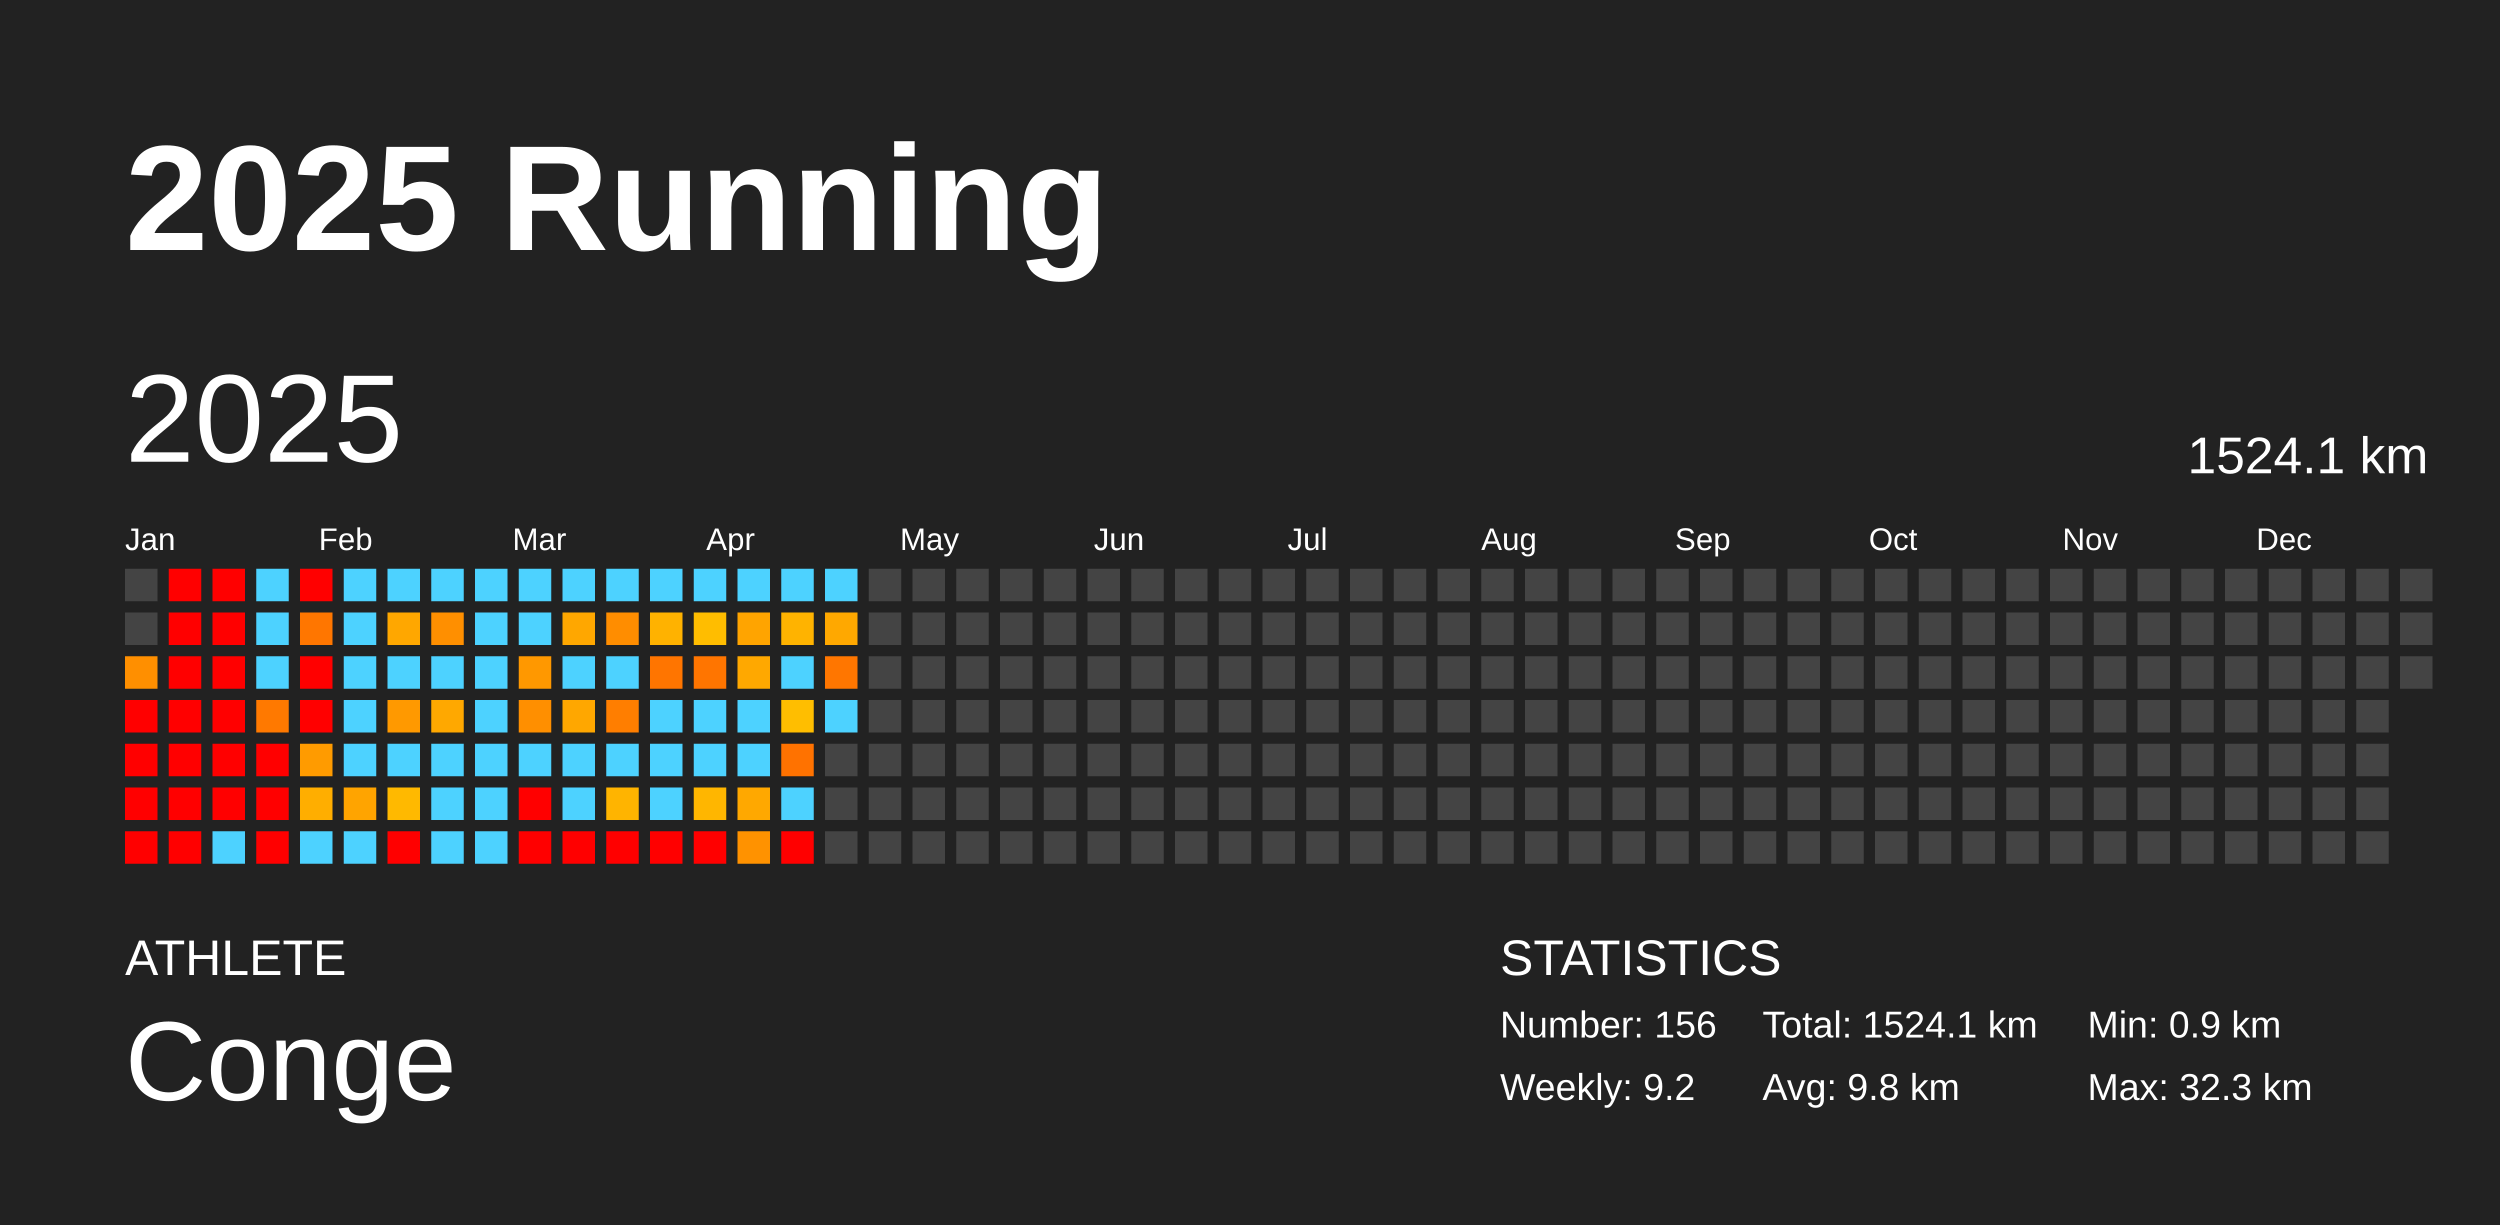
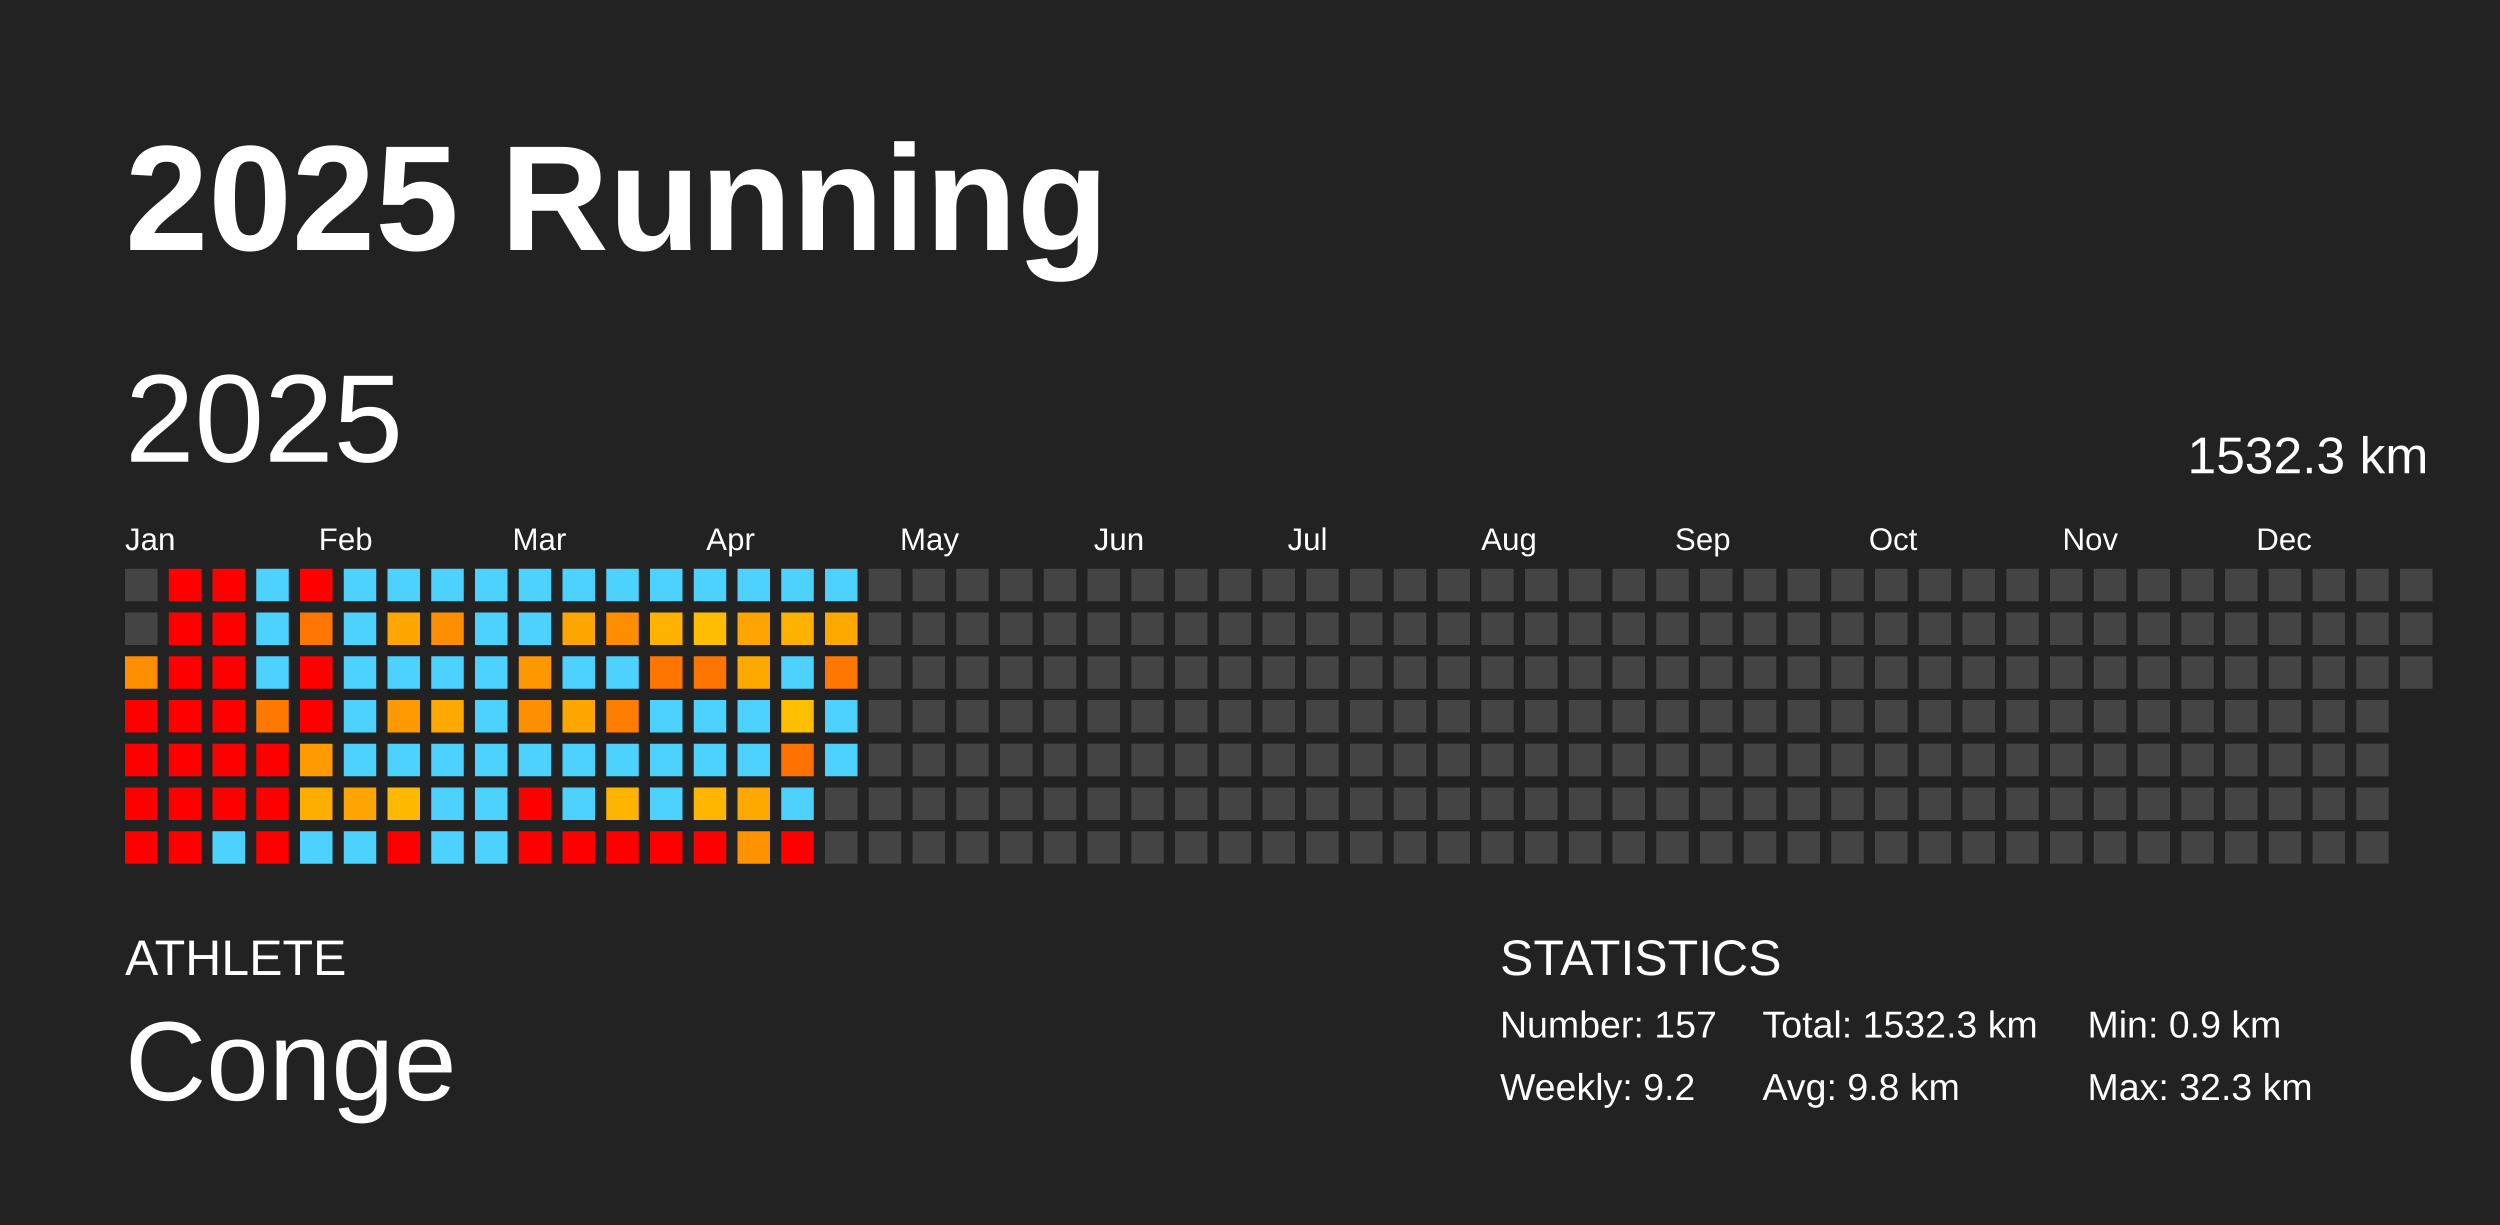
<svg xmlns="http://www.w3.org/2000/svg" baseProfile="full" height="98mm" version="1.1" viewBox="0,0,200,98" width="200mm">
  <defs />
  <rect fill="#222222" height="98" width="200" x="0" y="0" />
  <text fill="#FFFFFF" style="font-size:12px; font-family:Arial; font-weight:bold;" x="10" y="20">2025 Running</text>
  <text fill="#FFFFFF" style="font-size:4px; font-family:Arial" x="10" y="78">ATHLETE</text>
  <text fill="#FFFFFF" style="font-size:9px; font-family:Arial" x="10" y="88">Conge</text>
  <text fill="#FFFFFF" style="font-size:4px; font-family:Arial" x="120" y="78">STATISTICS</text>
-   <text fill="#FFFFFF" style="font-size:3px; font-family:Arial" x="120" y="83">Number: 156</text>
+   <text fill="#FFFFFF" style="font-size:3px; font-family:Arial" x="120" y="83">Number: 157</text>
  <text fill="#FFFFFF" style="font-size:3px; font-family:Arial" x="120" y="88">Weekly: 9.2</text>
-   <text fill="#FFFFFF" style="font-size:3px; font-family:Arial" x="141" y="83">Total: 1524.1 km</text>
+   <text fill="#FFFFFF" style="font-size:3px; font-family:Arial" x="141" y="83">Total: 1532.3 km</text>
  <text fill="#FFFFFF" style="font-size:3px; font-family:Arial" x="141" y="88">Avg: 9.8 km</text>
  <text fill="#FFFFFF" style="font-size:3px; font-family:Arial" x="167" y="83">Min: 0.9 km</text>
  <text fill="#FFFFFF" style="font-size:3px; font-family:Arial" x="167" y="88">Max: 32.3 km</text>
  <text dominant-baseline="hanging" fill="#FFFFFF" style="font-size:10.0px; font-family:Arial;" x="10" y="30">2025</text>
-   <text dominant-baseline="hanging" fill="#FFFFFF" style="font-size:4.125px; font-family:Arial;" x="175" y="35">1524.1 km</text>
+   <text dominant-baseline="hanging" fill="#FFFFFF" style="font-size:4.125px; font-family:Arial;" x="175" y="35">1532.3 km</text>
  <text fill="#FFFFFF" style="font-size:2.5px; font-family:Arial" x="10.0" y="44">Jan</text>
  <text fill="#FFFFFF" style="font-size:2.5px; font-family:Arial" x="25.5" y="44">Feb</text>
  <text fill="#FFFFFF" style="font-size:2.5px; font-family:Arial" x="41.0" y="44">Mar</text>
  <text fill="#FFFFFF" style="font-size:2.5px; font-family:Arial" x="56.5" y="44">Apr</text>
  <text fill="#FFFFFF" style="font-size:2.5px; font-family:Arial" x="72.0" y="44">May</text>
  <text fill="#FFFFFF" style="font-size:2.5px; font-family:Arial" x="87.5" y="44">Jun</text>
  <text fill="#FFFFFF" style="font-size:2.5px; font-family:Arial" x="103.0" y="44">Jul</text>
  <text fill="#FFFFFF" style="font-size:2.5px; font-family:Arial" x="118.5" y="44">Aug</text>
  <text fill="#FFFFFF" style="font-size:2.5px; font-family:Arial" x="134.0" y="44">Sep</text>
  <text fill="#FFFFFF" style="font-size:2.5px; font-family:Arial" x="149.5" y="44">Oct</text>
  <text fill="#FFFFFF" style="font-size:2.5px; font-family:Arial" x="165.0" y="44">Nov</text>
  <text fill="#FFFFFF" style="font-size:2.5px; font-family:Arial" x="180.5" y="44">Dec</text>
  <rect fill="#444444" height="2.6" width="2.6" x="10.0" y="45.5" />
  <rect fill="#444444" height="2.6" width="2.6" x="10.0" y="49.0" />
  <rect fill="#ff8f00" height="2.6" width="2.6" x="10.0" y="52.5" />
  <rect fill="red" height="2.6" width="2.6" x="10.0" y="56.0" />
  <rect fill="red" height="2.6" width="2.6" x="10.0" y="59.5" />
  <rect fill="red" height="2.6" width="2.6" x="10.0" y="63.0" />
  <rect fill="red" height="2.6" width="2.6" x="10.0" y="66.5" />
  <rect fill="red" height="2.6" width="2.6" x="13.5" y="45.5" />
  <rect fill="red" height="2.6" width="2.6" x="13.5" y="49.0" />
  <rect fill="red" height="2.6" width="2.6" x="13.5" y="52.5" />
  <rect fill="red" height="2.6" width="2.6" x="13.5" y="56.0" />
  <rect fill="red" height="2.6" width="2.6" x="13.5" y="59.5" />
  <rect fill="red" height="2.6" width="2.6" x="13.5" y="63.0" />
  <rect fill="red" height="2.6" width="2.6" x="13.5" y="66.5" />
  <rect fill="red" height="2.6" width="2.6" x="17.0" y="45.5" />
  <rect fill="red" height="2.6" width="2.6" x="17.0" y="49.0" />
  <rect fill="red" height="2.6" width="2.6" x="17.0" y="52.5" />
  <rect fill="red" height="2.6" width="2.6" x="17.0" y="56.0" />
  <rect fill="red" height="2.6" width="2.6" x="17.0" y="59.5" />
  <rect fill="red" height="2.6" width="2.6" x="17.0" y="63.0" />
  <rect fill="#4dd2ff" height="2.6" width="2.6" x="17.0" y="66.5" />
  <rect fill="#4dd2ff" height="2.6" width="2.6" x="20.5" y="45.5" />
  <rect fill="#4dd2ff" height="2.6" width="2.6" x="20.5" y="49.0" />
  <rect fill="#4dd2ff" height="2.6" width="2.6" x="20.5" y="52.5" />
  <rect fill="#ff7900" height="2.6" width="2.6" x="20.5" y="56.0" />
  <rect fill="red" height="2.6" width="2.6" x="20.5" y="59.5" />
  <rect fill="red" height="2.6" width="2.6" x="20.5" y="63.0" />
  <rect fill="red" height="2.6" width="2.6" x="20.5" y="66.5" />
  <rect fill="red" height="2.6" width="2.6" x="24.0" y="45.5" />
  <rect fill="#ff7600" height="2.6" width="2.6" x="24.0" y="49.0" />
  <rect fill="red" height="2.6" width="2.6" x="24.0" y="52.5" />
  <rect fill="red" height="2.6" width="2.6" x="24.0" y="56.0" />
  <rect fill="#ff9b00" height="2.6" width="2.6" x="24.0" y="59.5" />
  <rect fill="#ffae00" height="2.6" width="2.6" x="24.0" y="63.0" />
  <rect fill="#4dd2ff" height="2.6" width="2.6" x="24.0" y="66.5" />
  <rect fill="#4dd2ff" height="2.6" width="2.6" x="27.5" y="45.5" />
  <rect fill="#4dd2ff" height="2.6" width="2.6" x="27.5" y="49.0" />
  <rect fill="#4dd2ff" height="2.6" width="2.6" x="27.5" y="52.5" />
  <rect fill="#4dd2ff" height="2.6" width="2.6" x="27.5" y="56.0" />
  <rect fill="#4dd2ff" height="2.6" width="2.6" x="27.5" y="59.5" />
  <rect fill="#ffa400" height="2.6" width="2.6" x="27.5" y="63.0" />
  <rect fill="#4dd2ff" height="2.6" width="2.6" x="27.5" y="66.5" />
  <rect fill="#4dd2ff" height="2.6" width="2.6" x="31.0" y="45.5" />
  <rect fill="#ffa700" height="2.6" width="2.6" x="31.0" y="49.0" />
  <rect fill="#4dd2ff" height="2.6" width="2.6" x="31.0" y="52.5" />
  <rect fill="#ff9900" height="2.6" width="2.6" x="31.0" y="56.0" />
  <rect fill="#4dd2ff" height="2.6" width="2.6" x="31.0" y="59.5" />
  <rect fill="#ffb900" height="2.6" width="2.6" x="31.0" y="63.0" />
  <rect fill="red" height="2.6" width="2.6" x="31.0" y="66.5" />
  <rect fill="#4dd2ff" height="2.6" width="2.6" x="34.5" y="45.5" />
  <rect fill="#ff8f00" height="2.6" width="2.6" x="34.5" y="49.0" />
  <rect fill="#4dd2ff" height="2.6" width="2.6" x="34.5" y="52.5" />
  <rect fill="#ffa800" height="2.6" width="2.6" x="34.5" y="56.0" />
  <rect fill="#4dd2ff" height="2.6" width="2.6" x="34.5" y="59.5" />
  <rect fill="#4dd2ff" height="2.6" width="2.6" x="34.5" y="63.0" />
  <rect fill="#4dd2ff" height="2.6" width="2.6" x="34.5" y="66.5" />
  <rect fill="#4dd2ff" height="2.6" width="2.6" x="38.0" y="45.5" />
  <rect fill="#4dd2ff" height="2.6" width="2.6" x="38.0" y="49.0" />
  <rect fill="#4dd2ff" height="2.6" width="2.6" x="38.0" y="52.5" />
  <rect fill="#4dd2ff" height="2.6" width="2.6" x="38.0" y="56.0" />
  <rect fill="#4dd2ff" height="2.6" width="2.6" x="38.0" y="59.5" />
  <rect fill="#4dd2ff" height="2.6" width="2.6" x="38.0" y="63.0" />
  <rect fill="#4dd2ff" height="2.6" width="2.6" x="38.0" y="66.5" />
  <rect fill="#4dd2ff" height="2.6" width="2.6" x="41.5" y="45.5" />
  <rect fill="#4dd2ff" height="2.6" width="2.6" x="41.5" y="49.0" />
  <rect fill="#ff9800" height="2.6" width="2.6" x="41.5" y="52.5" />
  <rect fill="#ff8f00" height="2.6" width="2.6" x="41.5" y="56.0" />
  <rect fill="#4dd2ff" height="2.6" width="2.6" x="41.5" y="59.5" />
  <rect fill="red" height="2.6" width="2.6" x="41.5" y="63.0" />
  <rect fill="red" height="2.6" width="2.6" x="41.5" y="66.5" />
  <rect fill="#4dd2ff" height="2.6" width="2.6" x="45.0" y="45.5" />
  <rect fill="#ffa700" height="2.6" width="2.6" x="45.0" y="49.0" />
  <rect fill="#4dd2ff" height="2.6" width="2.6" x="45.0" y="52.5" />
  <rect fill="#ffa700" height="2.6" width="2.6" x="45.0" y="56.0" />
  <rect fill="#4dd2ff" height="2.6" width="2.6" x="45.0" y="59.5" />
  <rect fill="#4dd2ff" height="2.6" width="2.6" x="45.0" y="63.0" />
  <rect fill="red" height="2.6" width="2.6" x="45.0" y="66.5" />
  <rect fill="#4dd2ff" height="2.6" width="2.6" x="48.5" y="45.5" />
  <rect fill="#ff8d00" height="2.6" width="2.6" x="48.5" y="49.0" />
  <rect fill="#4dd2ff" height="2.6" width="2.6" x="48.5" y="52.5" />
  <rect fill="#ff7e00" height="2.6" width="2.6" x="48.5" y="56.0" />
  <rect fill="#4dd2ff" height="2.6" width="2.6" x="48.5" y="59.5" />
  <rect fill="#ffb400" height="2.6" width="2.6" x="48.5" y="63.0" />
  <rect fill="red" height="2.6" width="2.6" x="48.5" y="66.5" />
  <rect fill="#4dd2ff" height="2.6" width="2.6" x="52.0" y="45.5" />
  <rect fill="#ffb200" height="2.6" width="2.6" x="52.0" y="49.0" />
  <rect fill="#ff7500" height="2.6" width="2.6" x="52.0" y="52.5" />
  <rect fill="#4dd2ff" height="2.6" width="2.6" x="52.0" y="56.0" />
  <rect fill="#4dd2ff" height="2.6" width="2.6" x="52.0" y="59.5" />
  <rect fill="#4dd2ff" height="2.6" width="2.6" x="52.0" y="63.0" />
  <rect fill="red" height="2.6" width="2.6" x="52.0" y="66.5" />
  <rect fill="#4dd2ff" height="2.6" width="2.6" x="55.5" y="45.5" />
  <rect fill="#ffbd00" height="2.6" width="2.6" x="55.5" y="49.0" />
  <rect fill="#ff7500" height="2.6" width="2.6" x="55.5" y="52.5" />
  <rect fill="#4dd2ff" height="2.6" width="2.6" x="55.5" y="56.0" />
  <rect fill="#4dd2ff" height="2.6" width="2.6" x="55.5" y="59.5" />
  <rect fill="#ffb600" height="2.6" width="2.6" x="55.5" y="63.0" />
  <rect fill="red" height="2.6" width="2.6" x="55.5" y="66.5" />
  <rect fill="#4dd2ff" height="2.6" width="2.6" x="59.0" y="45.5" />
  <rect fill="#ffa400" height="2.6" width="2.6" x="59.0" y="49.0" />
  <rect fill="#ffa800" height="2.6" width="2.6" x="59.0" y="52.5" />
  <rect fill="#4dd2ff" height="2.6" width="2.6" x="59.0" y="56.0" />
  <rect fill="#4dd2ff" height="2.6" width="2.6" x="59.0" y="59.5" />
  <rect fill="#ffa800" height="2.6" width="2.6" x="59.0" y="63.0" />
  <rect fill="#ff9200" height="2.6" width="2.6" x="59.0" y="66.5" />
  <rect fill="#4dd2ff" height="2.6" width="2.6" x="62.5" y="45.5" />
  <rect fill="#ffb300" height="2.6" width="2.6" x="62.5" y="49.0" />
  <rect fill="#4dd2ff" height="2.6" width="2.6" x="62.5" y="52.5" />
  <rect fill="#ffbe00" height="2.6" width="2.6" x="62.5" y="56.0" />
  <rect fill="#ff7200" height="2.6" width="2.6" x="62.5" y="59.5" />
  <rect fill="#4dd2ff" height="2.6" width="2.6" x="62.5" y="63.0" />
  <rect fill="red" height="2.6" width="2.6" x="62.5" y="66.5" />
  <rect fill="#4dd2ff" height="2.6" width="2.6" x="66.0" y="45.5" />
  <rect fill="#ffa800" height="2.6" width="2.6" x="66.0" y="49.0" />
  <rect fill="#ff7600" height="2.6" width="2.6" x="66.0" y="52.5" />
  <rect fill="#4dd2ff" height="2.6" width="2.6" x="66.0" y="56.0" />
-   <rect fill="#444444" height="2.6" width="2.6" x="66.0" y="59.5" />
+   <rect fill="#4dd2ff" height="2.6" width="2.6" x="66.0" y="59.5" />
  <rect fill="#444444" height="2.6" width="2.6" x="66.0" y="63.0" />
  <rect fill="#444444" height="2.6" width="2.6" x="66.0" y="66.5" />
  <rect fill="#444444" height="2.6" width="2.6" x="69.5" y="45.5" />
  <rect fill="#444444" height="2.6" width="2.6" x="69.5" y="49.0" />
  <rect fill="#444444" height="2.6" width="2.6" x="69.5" y="52.5" />
  <rect fill="#444444" height="2.6" width="2.6" x="69.5" y="56.0" />
  <rect fill="#444444" height="2.6" width="2.6" x="69.5" y="59.5" />
  <rect fill="#444444" height="2.6" width="2.6" x="69.5" y="63.0" />
  <rect fill="#444444" height="2.6" width="2.6" x="69.5" y="66.5" />
  <rect fill="#444444" height="2.6" width="2.6" x="73.0" y="45.5" />
  <rect fill="#444444" height="2.6" width="2.6" x="73.0" y="49.0" />
  <rect fill="#444444" height="2.6" width="2.6" x="73.0" y="52.5" />
  <rect fill="#444444" height="2.6" width="2.6" x="73.0" y="56.0" />
  <rect fill="#444444" height="2.6" width="2.6" x="73.0" y="59.5" />
  <rect fill="#444444" height="2.6" width="2.6" x="73.0" y="63.0" />
  <rect fill="#444444" height="2.6" width="2.6" x="73.0" y="66.5" />
  <rect fill="#444444" height="2.6" width="2.6" x="76.5" y="45.5" />
  <rect fill="#444444" height="2.6" width="2.6" x="76.5" y="49.0" />
  <rect fill="#444444" height="2.6" width="2.6" x="76.5" y="52.5" />
  <rect fill="#444444" height="2.6" width="2.6" x="76.5" y="56.0" />
  <rect fill="#444444" height="2.6" width="2.6" x="76.5" y="59.5" />
  <rect fill="#444444" height="2.6" width="2.6" x="76.5" y="63.0" />
  <rect fill="#444444" height="2.6" width="2.6" x="76.5" y="66.5" />
  <rect fill="#444444" height="2.6" width="2.6" x="80.0" y="45.5" />
  <rect fill="#444444" height="2.6" width="2.6" x="80.0" y="49.0" />
  <rect fill="#444444" height="2.6" width="2.6" x="80.0" y="52.5" />
  <rect fill="#444444" height="2.6" width="2.6" x="80.0" y="56.0" />
  <rect fill="#444444" height="2.6" width="2.6" x="80.0" y="59.5" />
  <rect fill="#444444" height="2.6" width="2.6" x="80.0" y="63.0" />
  <rect fill="#444444" height="2.6" width="2.6" x="80.0" y="66.5" />
  <rect fill="#444444" height="2.6" width="2.6" x="83.5" y="45.5" />
  <rect fill="#444444" height="2.6" width="2.6" x="83.5" y="49.0" />
  <rect fill="#444444" height="2.6" width="2.6" x="83.5" y="52.5" />
  <rect fill="#444444" height="2.6" width="2.6" x="83.5" y="56.0" />
  <rect fill="#444444" height="2.6" width="2.6" x="83.5" y="59.5" />
  <rect fill="#444444" height="2.6" width="2.6" x="83.5" y="63.0" />
  <rect fill="#444444" height="2.6" width="2.6" x="83.5" y="66.5" />
  <rect fill="#444444" height="2.6" width="2.6" x="87.0" y="45.5" />
  <rect fill="#444444" height="2.6" width="2.6" x="87.0" y="49.0" />
  <rect fill="#444444" height="2.6" width="2.6" x="87.0" y="52.5" />
  <rect fill="#444444" height="2.6" width="2.6" x="87.0" y="56.0" />
  <rect fill="#444444" height="2.6" width="2.6" x="87.0" y="59.5" />
  <rect fill="#444444" height="2.6" width="2.6" x="87.0" y="63.0" />
  <rect fill="#444444" height="2.6" width="2.6" x="87.0" y="66.5" />
  <rect fill="#444444" height="2.6" width="2.6" x="90.5" y="45.5" />
  <rect fill="#444444" height="2.6" width="2.6" x="90.5" y="49.0" />
  <rect fill="#444444" height="2.6" width="2.6" x="90.5" y="52.5" />
  <rect fill="#444444" height="2.6" width="2.6" x="90.5" y="56.0" />
  <rect fill="#444444" height="2.6" width="2.6" x="90.5" y="59.5" />
  <rect fill="#444444" height="2.6" width="2.6" x="90.5" y="63.0" />
  <rect fill="#444444" height="2.6" width="2.6" x="90.5" y="66.5" />
  <rect fill="#444444" height="2.6" width="2.6" x="94.0" y="45.5" />
  <rect fill="#444444" height="2.6" width="2.6" x="94.0" y="49.0" />
  <rect fill="#444444" height="2.6" width="2.6" x="94.0" y="52.5" />
  <rect fill="#444444" height="2.6" width="2.6" x="94.0" y="56.0" />
  <rect fill="#444444" height="2.6" width="2.6" x="94.0" y="59.5" />
  <rect fill="#444444" height="2.6" width="2.6" x="94.0" y="63.0" />
  <rect fill="#444444" height="2.6" width="2.6" x="94.0" y="66.5" />
  <rect fill="#444444" height="2.6" width="2.6" x="97.5" y="45.5" />
  <rect fill="#444444" height="2.6" width="2.6" x="97.5" y="49.0" />
  <rect fill="#444444" height="2.6" width="2.6" x="97.5" y="52.5" />
  <rect fill="#444444" height="2.6" width="2.6" x="97.5" y="56.0" />
  <rect fill="#444444" height="2.6" width="2.6" x="97.5" y="59.5" />
  <rect fill="#444444" height="2.6" width="2.6" x="97.5" y="63.0" />
  <rect fill="#444444" height="2.6" width="2.6" x="97.5" y="66.5" />
  <rect fill="#444444" height="2.6" width="2.6" x="101.0" y="45.5" />
  <rect fill="#444444" height="2.6" width="2.6" x="101.0" y="49.0" />
  <rect fill="#444444" height="2.6" width="2.6" x="101.0" y="52.5" />
  <rect fill="#444444" height="2.6" width="2.6" x="101.0" y="56.0" />
  <rect fill="#444444" height="2.6" width="2.6" x="101.0" y="59.5" />
  <rect fill="#444444" height="2.6" width="2.6" x="101.0" y="63.0" />
  <rect fill="#444444" height="2.6" width="2.6" x="101.0" y="66.5" />
  <rect fill="#444444" height="2.6" width="2.6" x="104.5" y="45.5" />
  <rect fill="#444444" height="2.6" width="2.6" x="104.5" y="49.0" />
  <rect fill="#444444" height="2.6" width="2.6" x="104.5" y="52.5" />
  <rect fill="#444444" height="2.6" width="2.6" x="104.5" y="56.0" />
  <rect fill="#444444" height="2.6" width="2.6" x="104.5" y="59.5" />
  <rect fill="#444444" height="2.6" width="2.6" x="104.5" y="63.0" />
  <rect fill="#444444" height="2.6" width="2.6" x="104.5" y="66.5" />
  <rect fill="#444444" height="2.6" width="2.6" x="108.0" y="45.5" />
  <rect fill="#444444" height="2.6" width="2.6" x="108.0" y="49.0" />
  <rect fill="#444444" height="2.6" width="2.6" x="108.0" y="52.5" />
  <rect fill="#444444" height="2.6" width="2.6" x="108.0" y="56.0" />
  <rect fill="#444444" height="2.6" width="2.6" x="108.0" y="59.5" />
  <rect fill="#444444" height="2.6" width="2.6" x="108.0" y="63.0" />
  <rect fill="#444444" height="2.6" width="2.6" x="108.0" y="66.5" />
  <rect fill="#444444" height="2.6" width="2.6" x="111.5" y="45.5" />
  <rect fill="#444444" height="2.6" width="2.6" x="111.5" y="49.0" />
  <rect fill="#444444" height="2.6" width="2.6" x="111.5" y="52.5" />
  <rect fill="#444444" height="2.6" width="2.6" x="111.5" y="56.0" />
  <rect fill="#444444" height="2.6" width="2.6" x="111.5" y="59.5" />
  <rect fill="#444444" height="2.6" width="2.6" x="111.5" y="63.0" />
  <rect fill="#444444" height="2.6" width="2.6" x="111.5" y="66.5" />
  <rect fill="#444444" height="2.6" width="2.6" x="115.0" y="45.5" />
  <rect fill="#444444" height="2.6" width="2.6" x="115.0" y="49.0" />
  <rect fill="#444444" height="2.6" width="2.6" x="115.0" y="52.5" />
  <rect fill="#444444" height="2.6" width="2.6" x="115.0" y="56.0" />
  <rect fill="#444444" height="2.6" width="2.6" x="115.0" y="59.5" />
  <rect fill="#444444" height="2.6" width="2.6" x="115.0" y="63.0" />
  <rect fill="#444444" height="2.6" width="2.6" x="115.0" y="66.5" />
  <rect fill="#444444" height="2.6" width="2.6" x="118.5" y="45.5" />
  <rect fill="#444444" height="2.6" width="2.6" x="118.5" y="49.0" />
  <rect fill="#444444" height="2.6" width="2.6" x="118.5" y="52.5" />
  <rect fill="#444444" height="2.6" width="2.6" x="118.5" y="56.0" />
  <rect fill="#444444" height="2.6" width="2.6" x="118.5" y="59.5" />
  <rect fill="#444444" height="2.6" width="2.6" x="118.5" y="63.0" />
  <rect fill="#444444" height="2.6" width="2.6" x="118.5" y="66.5" />
  <rect fill="#444444" height="2.6" width="2.6" x="122.0" y="45.5" />
  <rect fill="#444444" height="2.6" width="2.6" x="122.0" y="49.0" />
  <rect fill="#444444" height="2.6" width="2.6" x="122.0" y="52.5" />
  <rect fill="#444444" height="2.6" width="2.6" x="122.0" y="56.0" />
  <rect fill="#444444" height="2.6" width="2.6" x="122.0" y="59.5" />
  <rect fill="#444444" height="2.6" width="2.6" x="122.0" y="63.0" />
  <rect fill="#444444" height="2.6" width="2.6" x="122.0" y="66.5" />
  <rect fill="#444444" height="2.6" width="2.6" x="125.5" y="45.5" />
  <rect fill="#444444" height="2.6" width="2.6" x="125.5" y="49.0" />
  <rect fill="#444444" height="2.6" width="2.6" x="125.5" y="52.5" />
  <rect fill="#444444" height="2.6" width="2.6" x="125.5" y="56.0" />
  <rect fill="#444444" height="2.6" width="2.6" x="125.5" y="59.5" />
  <rect fill="#444444" height="2.6" width="2.6" x="125.5" y="63.0" />
  <rect fill="#444444" height="2.6" width="2.6" x="125.5" y="66.5" />
  <rect fill="#444444" height="2.6" width="2.6" x="129.0" y="45.5" />
  <rect fill="#444444" height="2.6" width="2.6" x="129.0" y="49.0" />
  <rect fill="#444444" height="2.6" width="2.6" x="129.0" y="52.5" />
  <rect fill="#444444" height="2.6" width="2.6" x="129.0" y="56.0" />
  <rect fill="#444444" height="2.6" width="2.6" x="129.0" y="59.5" />
  <rect fill="#444444" height="2.6" width="2.6" x="129.0" y="63.0" />
  <rect fill="#444444" height="2.6" width="2.6" x="129.0" y="66.5" />
  <rect fill="#444444" height="2.6" width="2.6" x="132.5" y="45.5" />
  <rect fill="#444444" height="2.6" width="2.6" x="132.5" y="49.0" />
  <rect fill="#444444" height="2.6" width="2.6" x="132.5" y="52.5" />
  <rect fill="#444444" height="2.6" width="2.6" x="132.5" y="56.0" />
  <rect fill="#444444" height="2.6" width="2.6" x="132.5" y="59.5" />
  <rect fill="#444444" height="2.6" width="2.6" x="132.5" y="63.0" />
  <rect fill="#444444" height="2.6" width="2.6" x="132.5" y="66.5" />
  <rect fill="#444444" height="2.6" width="2.6" x="136.0" y="45.5" />
  <rect fill="#444444" height="2.6" width="2.6" x="136.0" y="49.0" />
  <rect fill="#444444" height="2.6" width="2.6" x="136.0" y="52.5" />
  <rect fill="#444444" height="2.6" width="2.6" x="136.0" y="56.0" />
  <rect fill="#444444" height="2.6" width="2.6" x="136.0" y="59.5" />
  <rect fill="#444444" height="2.6" width="2.6" x="136.0" y="63.0" />
  <rect fill="#444444" height="2.6" width="2.6" x="136.0" y="66.5" />
  <rect fill="#444444" height="2.6" width="2.6" x="139.5" y="45.5" />
  <rect fill="#444444" height="2.6" width="2.6" x="139.5" y="49.0" />
  <rect fill="#444444" height="2.6" width="2.6" x="139.5" y="52.5" />
  <rect fill="#444444" height="2.6" width="2.6" x="139.5" y="56.0" />
  <rect fill="#444444" height="2.6" width="2.6" x="139.5" y="59.5" />
  <rect fill="#444444" height="2.6" width="2.6" x="139.5" y="63.0" />
  <rect fill="#444444" height="2.6" width="2.6" x="139.5" y="66.5" />
  <rect fill="#444444" height="2.6" width="2.6" x="143.0" y="45.5" />
  <rect fill="#444444" height="2.6" width="2.6" x="143.0" y="49.0" />
  <rect fill="#444444" height="2.6" width="2.6" x="143.0" y="52.5" />
  <rect fill="#444444" height="2.6" width="2.6" x="143.0" y="56.0" />
  <rect fill="#444444" height="2.6" width="2.6" x="143.0" y="59.5" />
  <rect fill="#444444" height="2.6" width="2.6" x="143.0" y="63.0" />
  <rect fill="#444444" height="2.6" width="2.6" x="143.0" y="66.5" />
  <rect fill="#444444" height="2.6" width="2.6" x="146.5" y="45.5" />
  <rect fill="#444444" height="2.6" width="2.6" x="146.5" y="49.0" />
  <rect fill="#444444" height="2.6" width="2.6" x="146.5" y="52.5" />
  <rect fill="#444444" height="2.6" width="2.6" x="146.5" y="56.0" />
  <rect fill="#444444" height="2.6" width="2.6" x="146.5" y="59.5" />
  <rect fill="#444444" height="2.6" width="2.6" x="146.5" y="63.0" />
  <rect fill="#444444" height="2.6" width="2.6" x="146.5" y="66.5" />
  <rect fill="#444444" height="2.6" width="2.6" x="150.0" y="45.5" />
  <rect fill="#444444" height="2.6" width="2.6" x="150.0" y="49.0" />
  <rect fill="#444444" height="2.6" width="2.6" x="150.0" y="52.5" />
  <rect fill="#444444" height="2.6" width="2.6" x="150.0" y="56.0" />
  <rect fill="#444444" height="2.6" width="2.6" x="150.0" y="59.5" />
  <rect fill="#444444" height="2.6" width="2.6" x="150.0" y="63.0" />
  <rect fill="#444444" height="2.6" width="2.6" x="150.0" y="66.5" />
  <rect fill="#444444" height="2.6" width="2.6" x="153.5" y="45.5" />
  <rect fill="#444444" height="2.6" width="2.6" x="153.5" y="49.0" />
  <rect fill="#444444" height="2.6" width="2.6" x="153.5" y="52.5" />
  <rect fill="#444444" height="2.6" width="2.6" x="153.5" y="56.0" />
  <rect fill="#444444" height="2.6" width="2.6" x="153.5" y="59.5" />
  <rect fill="#444444" height="2.6" width="2.6" x="153.5" y="63.0" />
  <rect fill="#444444" height="2.6" width="2.6" x="153.5" y="66.5" />
  <rect fill="#444444" height="2.6" width="2.6" x="157.0" y="45.5" />
  <rect fill="#444444" height="2.6" width="2.6" x="157.0" y="49.0" />
  <rect fill="#444444" height="2.6" width="2.6" x="157.0" y="52.5" />
  <rect fill="#444444" height="2.6" width="2.6" x="157.0" y="56.0" />
  <rect fill="#444444" height="2.6" width="2.6" x="157.0" y="59.5" />
  <rect fill="#444444" height="2.6" width="2.6" x="157.0" y="63.0" />
  <rect fill="#444444" height="2.6" width="2.6" x="157.0" y="66.5" />
  <rect fill="#444444" height="2.6" width="2.6" x="160.5" y="45.5" />
  <rect fill="#444444" height="2.6" width="2.6" x="160.5" y="49.0" />
  <rect fill="#444444" height="2.6" width="2.6" x="160.5" y="52.5" />
  <rect fill="#444444" height="2.6" width="2.6" x="160.5" y="56.0" />
  <rect fill="#444444" height="2.6" width="2.6" x="160.5" y="59.5" />
  <rect fill="#444444" height="2.6" width="2.6" x="160.5" y="63.0" />
  <rect fill="#444444" height="2.6" width="2.6" x="160.5" y="66.5" />
  <rect fill="#444444" height="2.6" width="2.6" x="164.0" y="45.5" />
  <rect fill="#444444" height="2.6" width="2.6" x="164.0" y="49.0" />
  <rect fill="#444444" height="2.6" width="2.6" x="164.0" y="52.5" />
  <rect fill="#444444" height="2.6" width="2.6" x="164.0" y="56.0" />
  <rect fill="#444444" height="2.6" width="2.6" x="164.0" y="59.5" />
  <rect fill="#444444" height="2.6" width="2.6" x="164.0" y="63.0" />
  <rect fill="#444444" height="2.6" width="2.6" x="164.0" y="66.5" />
  <rect fill="#444444" height="2.6" width="2.6" x="167.5" y="45.5" />
  <rect fill="#444444" height="2.6" width="2.6" x="167.5" y="49.0" />
  <rect fill="#444444" height="2.6" width="2.6" x="167.5" y="52.5" />
  <rect fill="#444444" height="2.6" width="2.6" x="167.5" y="56.0" />
  <rect fill="#444444" height="2.6" width="2.6" x="167.5" y="59.5" />
  <rect fill="#444444" height="2.6" width="2.6" x="167.5" y="63.0" />
  <rect fill="#444444" height="2.6" width="2.6" x="167.5" y="66.5" />
  <rect fill="#444444" height="2.6" width="2.6" x="171.0" y="45.5" />
  <rect fill="#444444" height="2.6" width="2.6" x="171.0" y="49.0" />
  <rect fill="#444444" height="2.6" width="2.6" x="171.0" y="52.5" />
  <rect fill="#444444" height="2.6" width="2.6" x="171.0" y="56.0" />
  <rect fill="#444444" height="2.6" width="2.6" x="171.0" y="59.5" />
  <rect fill="#444444" height="2.6" width="2.6" x="171.0" y="63.0" />
  <rect fill="#444444" height="2.6" width="2.6" x="171.0" y="66.5" />
  <rect fill="#444444" height="2.6" width="2.6" x="174.5" y="45.5" />
  <rect fill="#444444" height="2.6" width="2.6" x="174.5" y="49.0" />
  <rect fill="#444444" height="2.6" width="2.6" x="174.5" y="52.5" />
  <rect fill="#444444" height="2.6" width="2.6" x="174.5" y="56.0" />
  <rect fill="#444444" height="2.6" width="2.6" x="174.5" y="59.5" />
  <rect fill="#444444" height="2.6" width="2.6" x="174.5" y="63.0" />
  <rect fill="#444444" height="2.6" width="2.6" x="174.5" y="66.5" />
  <rect fill="#444444" height="2.6" width="2.6" x="178.0" y="45.5" />
  <rect fill="#444444" height="2.6" width="2.6" x="178.0" y="49.0" />
  <rect fill="#444444" height="2.6" width="2.6" x="178.0" y="52.5" />
  <rect fill="#444444" height="2.6" width="2.6" x="178.0" y="56.0" />
  <rect fill="#444444" height="2.6" width="2.6" x="178.0" y="59.5" />
  <rect fill="#444444" height="2.6" width="2.6" x="178.0" y="63.0" />
  <rect fill="#444444" height="2.6" width="2.6" x="178.0" y="66.5" />
  <rect fill="#444444" height="2.6" width="2.6" x="181.5" y="45.5" />
  <rect fill="#444444" height="2.6" width="2.6" x="181.5" y="49.0" />
  <rect fill="#444444" height="2.6" width="2.6" x="181.5" y="52.5" />
  <rect fill="#444444" height="2.6" width="2.6" x="181.5" y="56.0" />
  <rect fill="#444444" height="2.6" width="2.6" x="181.5" y="59.5" />
  <rect fill="#444444" height="2.6" width="2.6" x="181.5" y="63.0" />
  <rect fill="#444444" height="2.6" width="2.6" x="181.5" y="66.5" />
  <rect fill="#444444" height="2.6" width="2.6" x="185.0" y="45.5" />
  <rect fill="#444444" height="2.6" width="2.6" x="185.0" y="49.0" />
  <rect fill="#444444" height="2.6" width="2.6" x="185.0" y="52.5" />
  <rect fill="#444444" height="2.6" width="2.6" x="185.0" y="56.0" />
  <rect fill="#444444" height="2.6" width="2.6" x="185.0" y="59.5" />
  <rect fill="#444444" height="2.6" width="2.6" x="185.0" y="63.0" />
  <rect fill="#444444" height="2.6" width="2.6" x="185.0" y="66.5" />
  <rect fill="#444444" height="2.6" width="2.6" x="188.5" y="45.5" />
  <rect fill="#444444" height="2.6" width="2.6" x="188.5" y="49.0" />
  <rect fill="#444444" height="2.6" width="2.6" x="188.5" y="52.5" />
  <rect fill="#444444" height="2.6" width="2.6" x="188.5" y="56.0" />
  <rect fill="#444444" height="2.6" width="2.6" x="188.5" y="59.5" />
  <rect fill="#444444" height="2.6" width="2.6" x="188.5" y="63.0" />
  <rect fill="#444444" height="2.6" width="2.6" x="188.5" y="66.5" />
  <rect fill="#444444" height="2.6" width="2.6" x="192.0" y="45.5" />
  <rect fill="#444444" height="2.6" width="2.6" x="192.0" y="49.0" />
  <rect fill="#444444" height="2.6" width="2.6" x="192.0" y="52.5" />
</svg>
